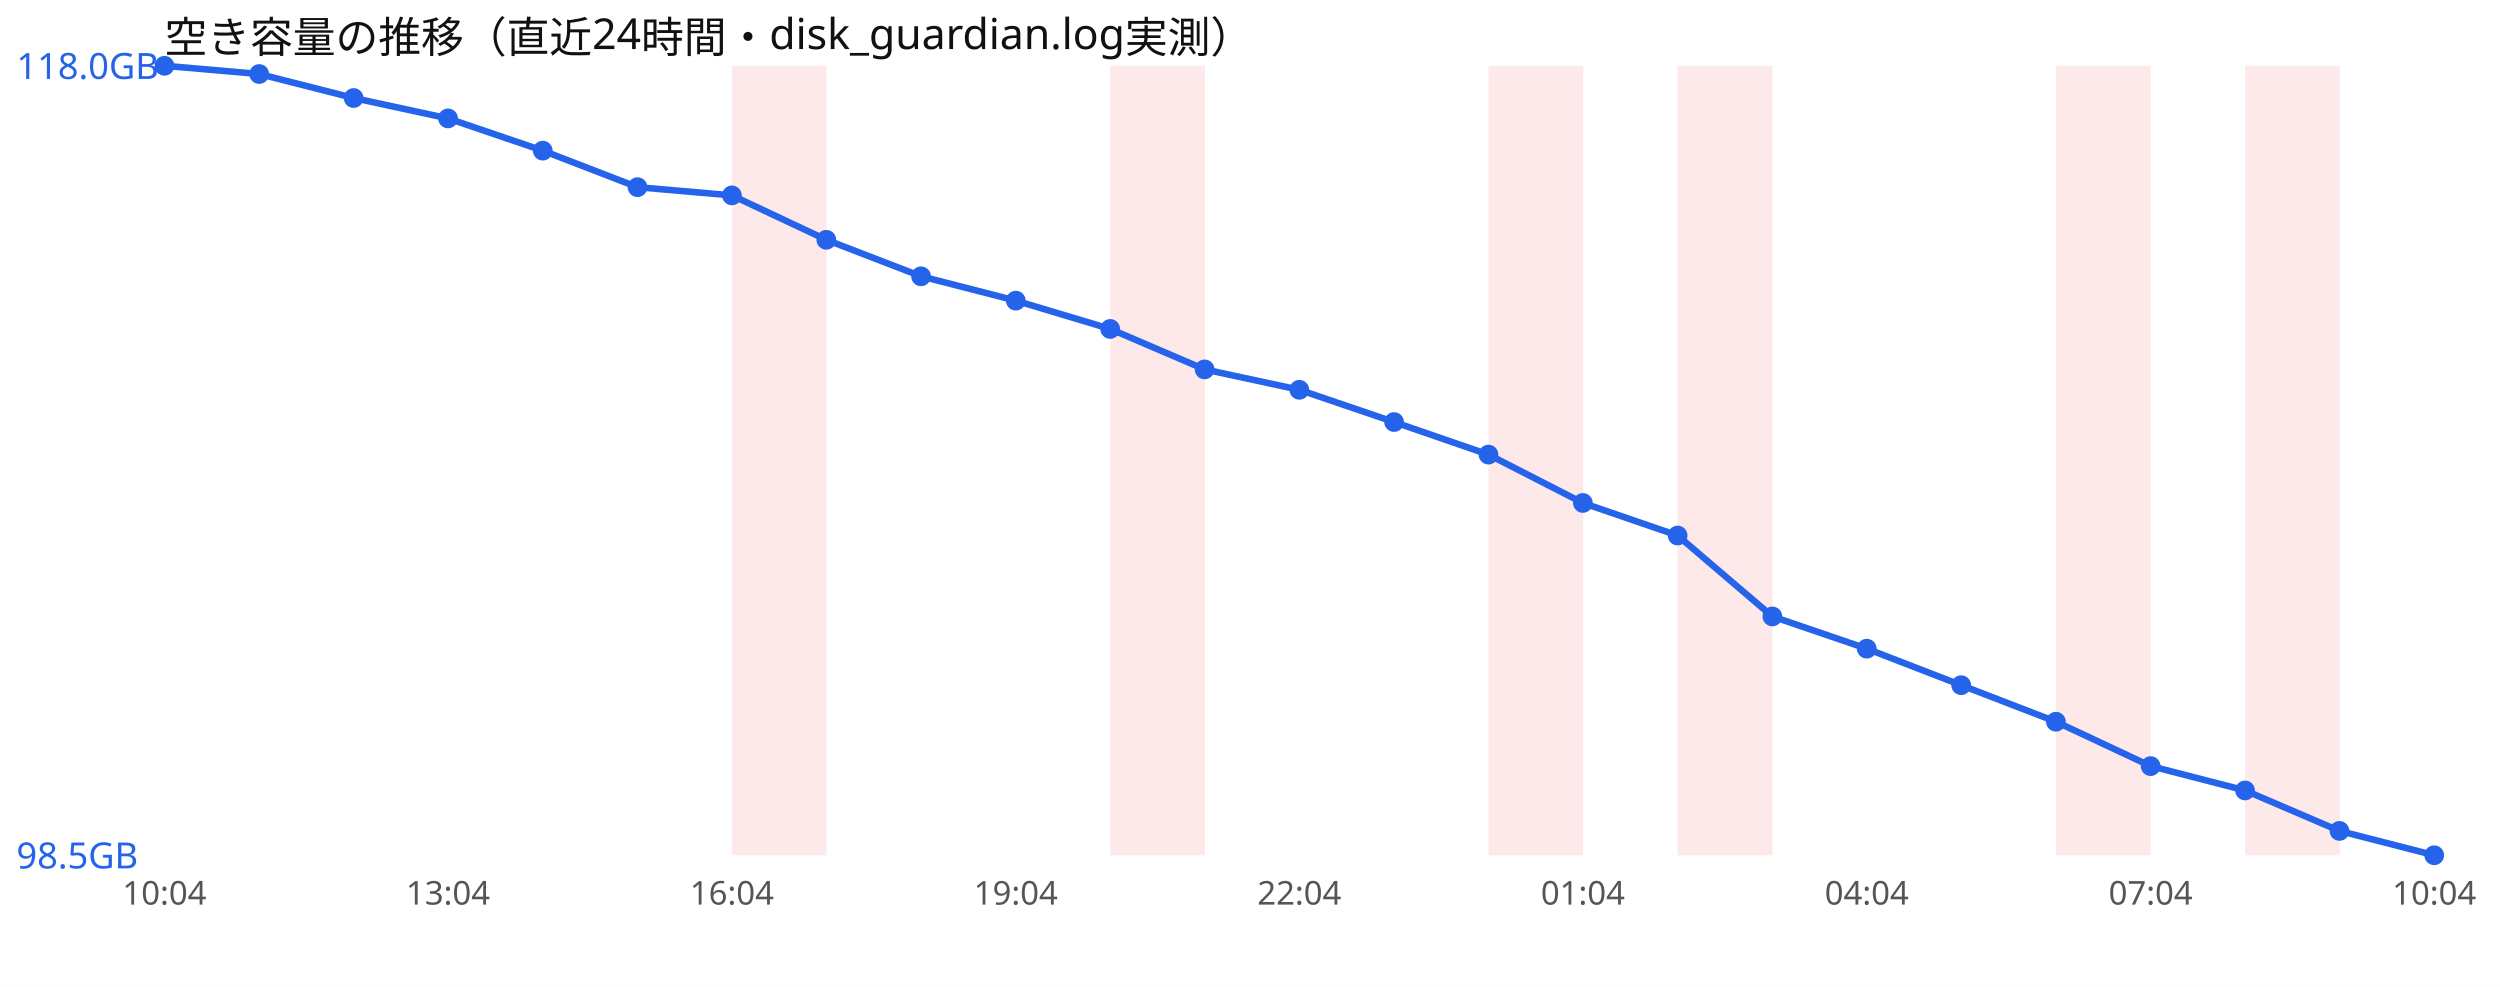
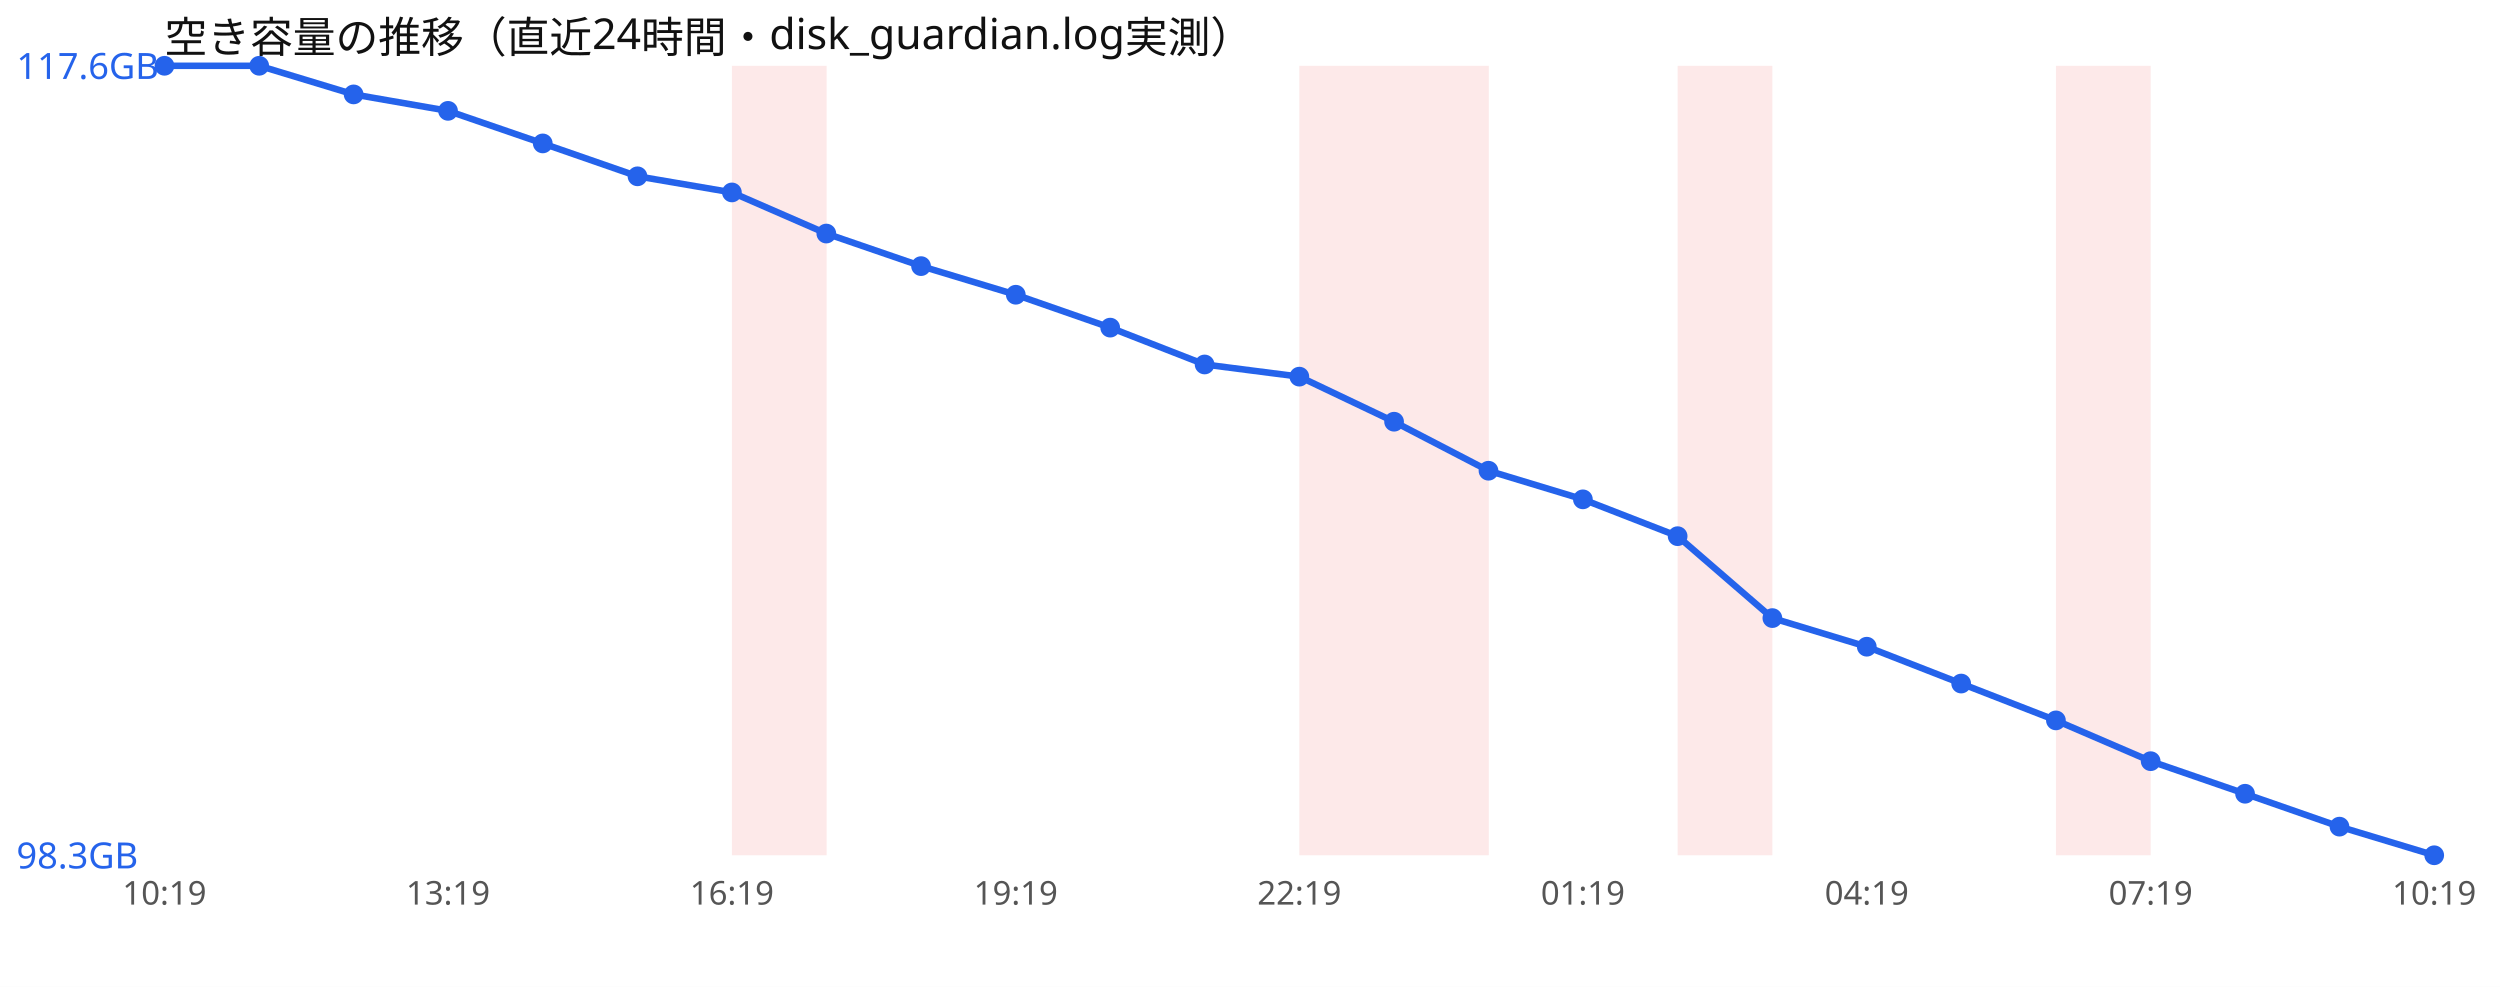
<svg xmlns="http://www.w3.org/2000/svg" width="760" height="300" viewBox="0 0 760 300" font-family="sans-serif">
  <rect width="760" height="300" fill="#ffffff" />
  <text x="50" y="16" font-size="13" fill="#111">空き容量の推移（直近24時間・disk_guardian.log実測）</text>
  <rect x="222.5" y="20" width="28.8" height="240" fill="#ef4444" opacity="0.12" />
-   <rect x="337.5" y="20" width="28.8" height="240" fill="#ef4444" opacity="0.12" />
-   <rect x="452.5" y="20" width="28.8" height="240" fill="#ef4444" opacity="0.12" />
+   <rect x="395.0" y="20" width="28.8" height="240" fill="#ef4444" opacity="0.12" />
+   <rect x="423.8" y="20" width="28.8" height="240" fill="#ef4444" opacity="0.12" />
  <rect x="510.0" y="20" width="28.8" height="240" fill="#ef4444" opacity="0.12" />
  <rect x="625.0" y="20" width="28.8" height="240" fill="#ef4444" opacity="0.12" />
-   <rect x="682.5" y="20" width="28.8" height="240" fill="#ef4444" opacity="0.12" />
-   <polyline points="50.0,20.0 78.8,22.5 107.5,29.8 136.2,36.0 165.0,45.8 193.8,56.9 222.5,59.4 251.2,72.9 280.0,84.0 308.8,91.4 337.5,100.0 366.2,112.3 395.0,118.5 423.8,128.3 452.5,138.2 481.2,152.9 510.0,162.8 538.8,187.4 567.5,197.2 596.2,208.3 625.0,219.4 653.8,232.9 682.5,240.3 711.2,252.6 740.0,260.0" fill="none" stroke="#2563eb" stroke-width="2" />
+   <polyline points="50.0,20.0 78.8,20.0 107.5,28.7 136.2,33.7 165.0,43.6 193.8,53.6 222.5,58.5 251.2,71.0 280.0,80.9 308.8,89.6 337.5,99.6 366.2,110.8 395.0,114.5 423.8,128.2 452.5,143.1 481.2,151.8 510.0,163.0 538.8,187.9 567.5,196.6 596.2,207.8 625.0,219.0 653.8,231.4 682.5,241.3 711.2,251.3 740.0,260.0" fill="none" stroke="#2563eb" stroke-width="2" />
  <circle cx="50.0" cy="20.0" r="3" fill="#2563eb" />
-   <circle cx="78.8" cy="22.5" r="3" fill="#2563eb" />
-   <circle cx="107.5" cy="29.8" r="3" fill="#2563eb" />
-   <circle cx="136.2" cy="36.0" r="3" fill="#2563eb" />
-   <circle cx="165.0" cy="45.8" r="3" fill="#2563eb" />
-   <circle cx="193.8" cy="56.9" r="3" fill="#2563eb" />
-   <circle cx="222.5" cy="59.4" r="3" fill="#2563eb" />
-   <circle cx="251.2" cy="72.9" r="3" fill="#2563eb" />
-   <circle cx="280.0" cy="84.0" r="3" fill="#2563eb" />
-   <circle cx="308.8" cy="91.4" r="3" fill="#2563eb" />
-   <circle cx="337.5" cy="100.0" r="3" fill="#2563eb" />
-   <circle cx="366.2" cy="112.3" r="3" fill="#2563eb" />
-   <circle cx="395.0" cy="118.5" r="3" fill="#2563eb" />
-   <circle cx="423.8" cy="128.3" r="3" fill="#2563eb" />
-   <circle cx="452.5" cy="138.2" r="3" fill="#2563eb" />
-   <circle cx="481.2" cy="152.9" r="3" fill="#2563eb" />
-   <circle cx="510.0" cy="162.8" r="3" fill="#2563eb" />
-   <circle cx="538.8" cy="187.4" r="3" fill="#2563eb" />
-   <circle cx="567.5" cy="197.2" r="3" fill="#2563eb" />
-   <circle cx="596.2" cy="208.3" r="3" fill="#2563eb" />
-   <circle cx="625.0" cy="219.4" r="3" fill="#2563eb" />
-   <circle cx="653.8" cy="232.9" r="3" fill="#2563eb" />
-   <circle cx="682.5" cy="240.3" r="3" fill="#2563eb" />
-   <circle cx="711.2" cy="252.6" r="3" fill="#2563eb" />
+   <circle cx="78.8" cy="20.0" r="3" fill="#2563eb" />
+   <circle cx="107.5" cy="28.7" r="3" fill="#2563eb" />
+   <circle cx="136.2" cy="33.7" r="3" fill="#2563eb" />
+   <circle cx="165.0" cy="43.6" r="3" fill="#2563eb" />
+   <circle cx="193.8" cy="53.6" r="3" fill="#2563eb" />
+   <circle cx="222.5" cy="58.5" r="3" fill="#2563eb" />
+   <circle cx="251.2" cy="71.0" r="3" fill="#2563eb" />
+   <circle cx="280.0" cy="80.9" r="3" fill="#2563eb" />
+   <circle cx="308.8" cy="89.6" r="3" fill="#2563eb" />
+   <circle cx="337.5" cy="99.6" r="3" fill="#2563eb" />
+   <circle cx="366.2" cy="110.8" r="3" fill="#2563eb" />
+   <circle cx="395.0" cy="114.5" r="3" fill="#2563eb" />
+   <circle cx="423.8" cy="128.2" r="3" fill="#2563eb" />
+   <circle cx="452.5" cy="143.1" r="3" fill="#2563eb" />
+   <circle cx="481.2" cy="151.8" r="3" fill="#2563eb" />
+   <circle cx="510.0" cy="163.0" r="3" fill="#2563eb" />
+   <circle cx="538.8" cy="187.9" r="3" fill="#2563eb" />
+   <circle cx="567.5" cy="196.6" r="3" fill="#2563eb" />
+   <circle cx="596.2" cy="207.8" r="3" fill="#2563eb" />
+   <circle cx="625.0" cy="219.0" r="3" fill="#2563eb" />
+   <circle cx="653.8" cy="231.4" r="3" fill="#2563eb" />
+   <circle cx="682.5" cy="241.3" r="3" fill="#2563eb" />
+   <circle cx="711.2" cy="251.3" r="3" fill="#2563eb" />
  <circle cx="740.0" cy="260.0" r="3" fill="#2563eb" />
-   <text x="5" y="24.0" font-size="11" fill="#2563eb">118.0GB</text>
-   <text x="5" y="264.0" font-size="11" fill="#2563eb">98.5GB</text>
-   <text x="50.0" y="275" font-size="10" fill="#555" text-anchor="middle">10:04</text>
-   <text x="136.2" y="275" font-size="10" fill="#555" text-anchor="middle">13:04</text>
-   <text x="222.5" y="275" font-size="10" fill="#555" text-anchor="middle">16:04</text>
-   <text x="308.8" y="275" font-size="10" fill="#555" text-anchor="middle">19:04</text>
-   <text x="395.0" y="275" font-size="10" fill="#555" text-anchor="middle">22:04</text>
-   <text x="481.2" y="275" font-size="10" fill="#555" text-anchor="middle">01:04</text>
-   <text x="567.5" y="275" font-size="10" fill="#555" text-anchor="middle">04:04</text>
-   <text x="653.8" y="275" font-size="10" fill="#555" text-anchor="middle">07:04</text>
-   <text x="740.0" y="275" font-size="10" fill="#555" text-anchor="middle">10:04</text>
+   <text x="5" y="24.0" font-size="11" fill="#2563eb">117.6GB</text>
+   <text x="5" y="264.0" font-size="11" fill="#2563eb">98.3GB</text>
+   <text x="50.0" y="275" font-size="10" fill="#555" text-anchor="middle">10:19</text>
+   <text x="136.2" y="275" font-size="10" fill="#555" text-anchor="middle">13:19</text>
+   <text x="222.5" y="275" font-size="10" fill="#555" text-anchor="middle">16:19</text>
+   <text x="308.8" y="275" font-size="10" fill="#555" text-anchor="middle">19:19</text>
+   <text x="395.0" y="275" font-size="10" fill="#555" text-anchor="middle">22:19</text>
+   <text x="481.2" y="275" font-size="10" fill="#555" text-anchor="middle">01:19</text>
+   <text x="567.5" y="275" font-size="10" fill="#555" text-anchor="middle">04:19</text>
+   <text x="653.8" y="275" font-size="10" fill="#555" text-anchor="middle">07:19</text>
+   <text x="740.0" y="275" font-size="10" fill="#555" text-anchor="middle">10:19</text>
</svg>
